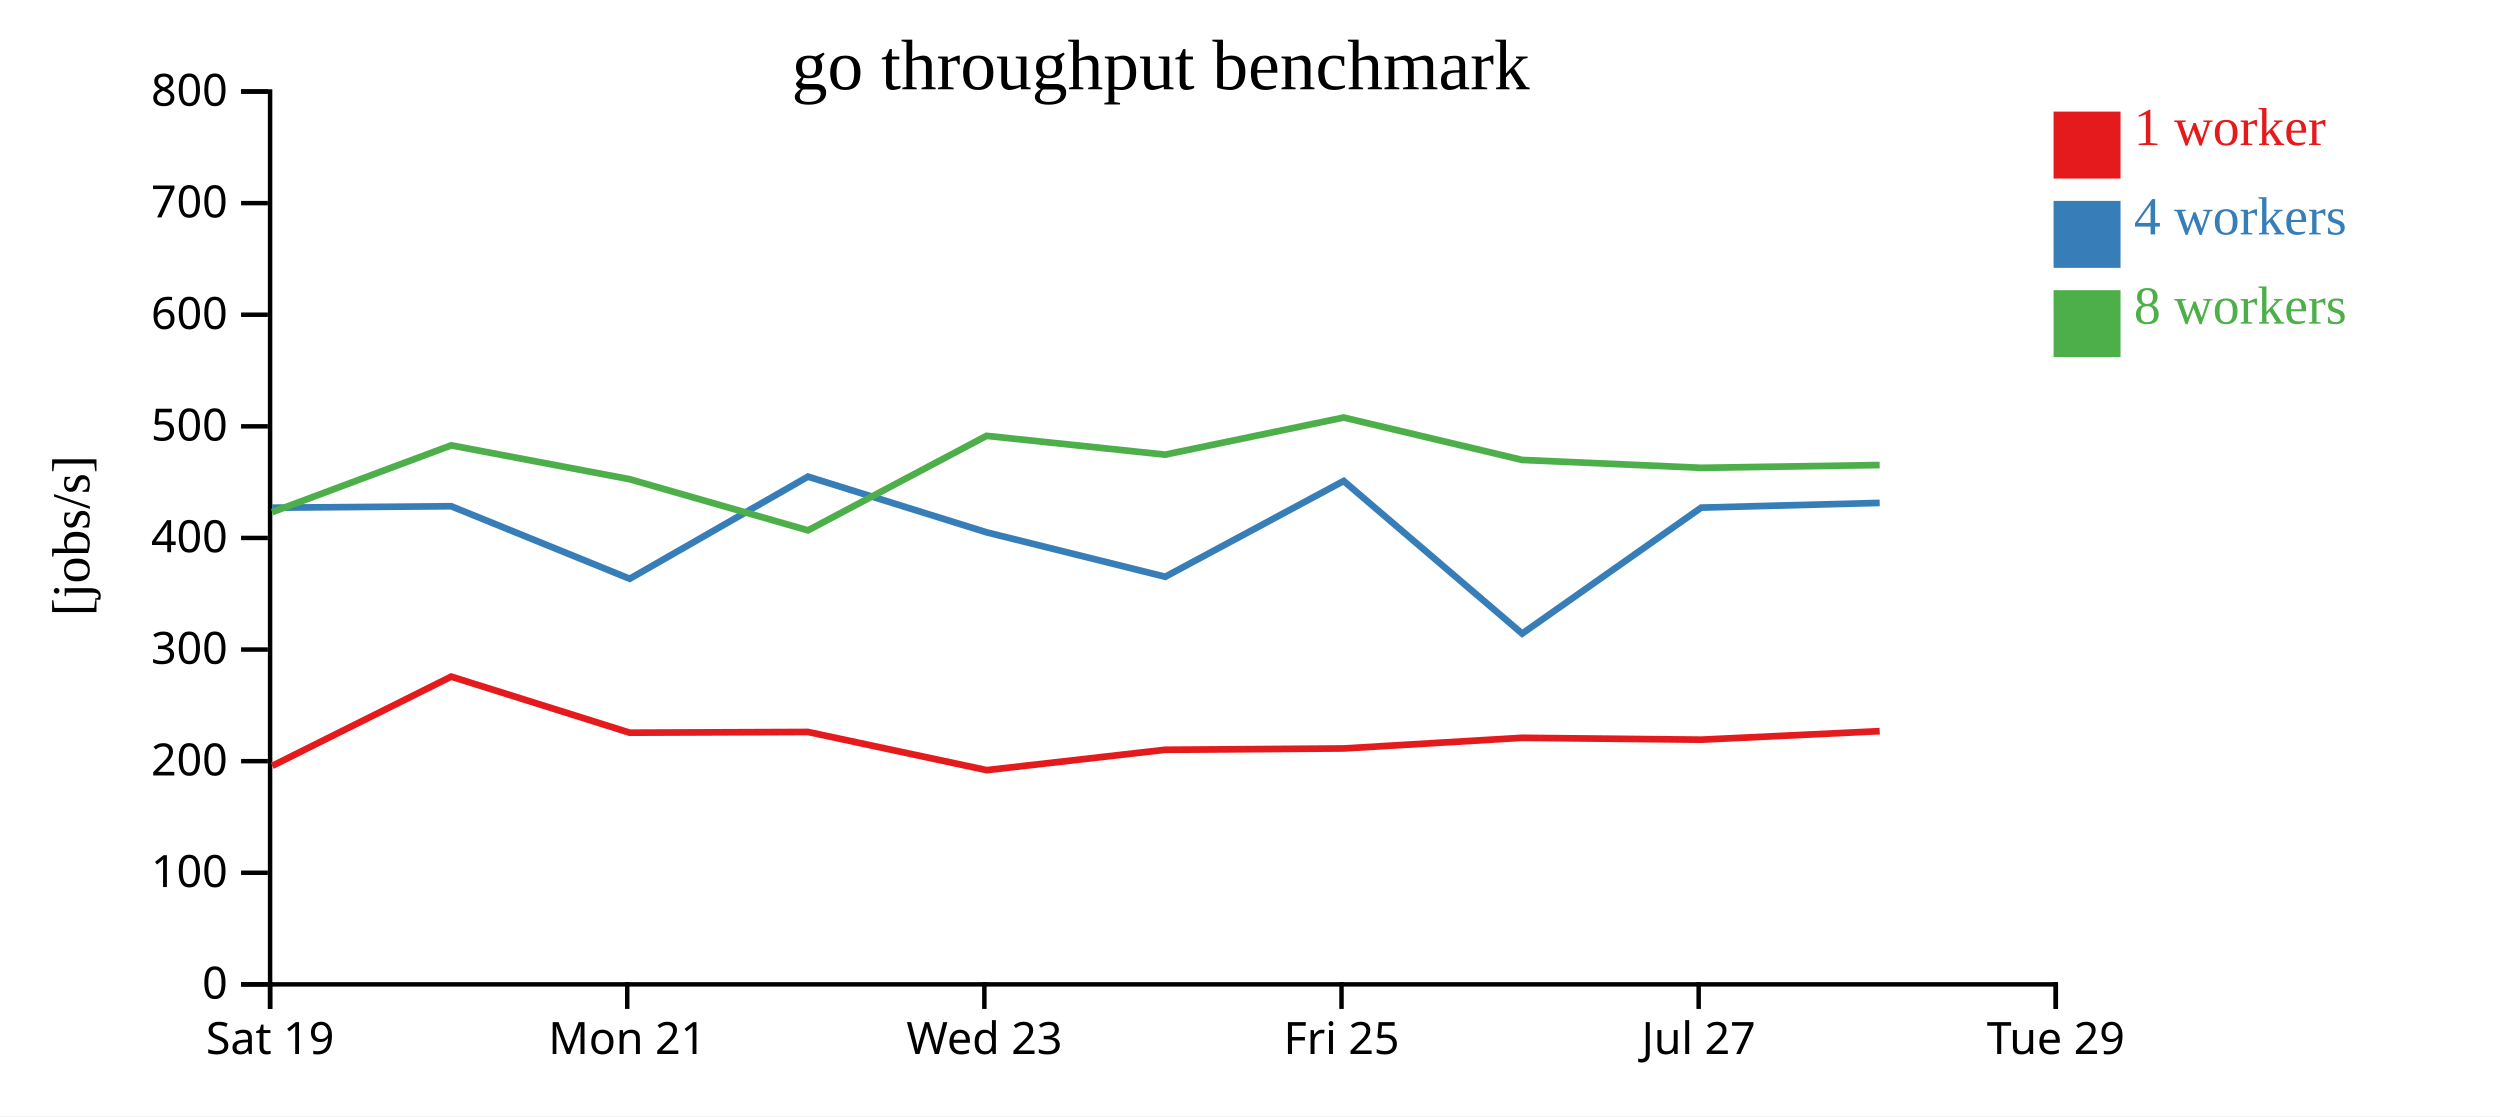
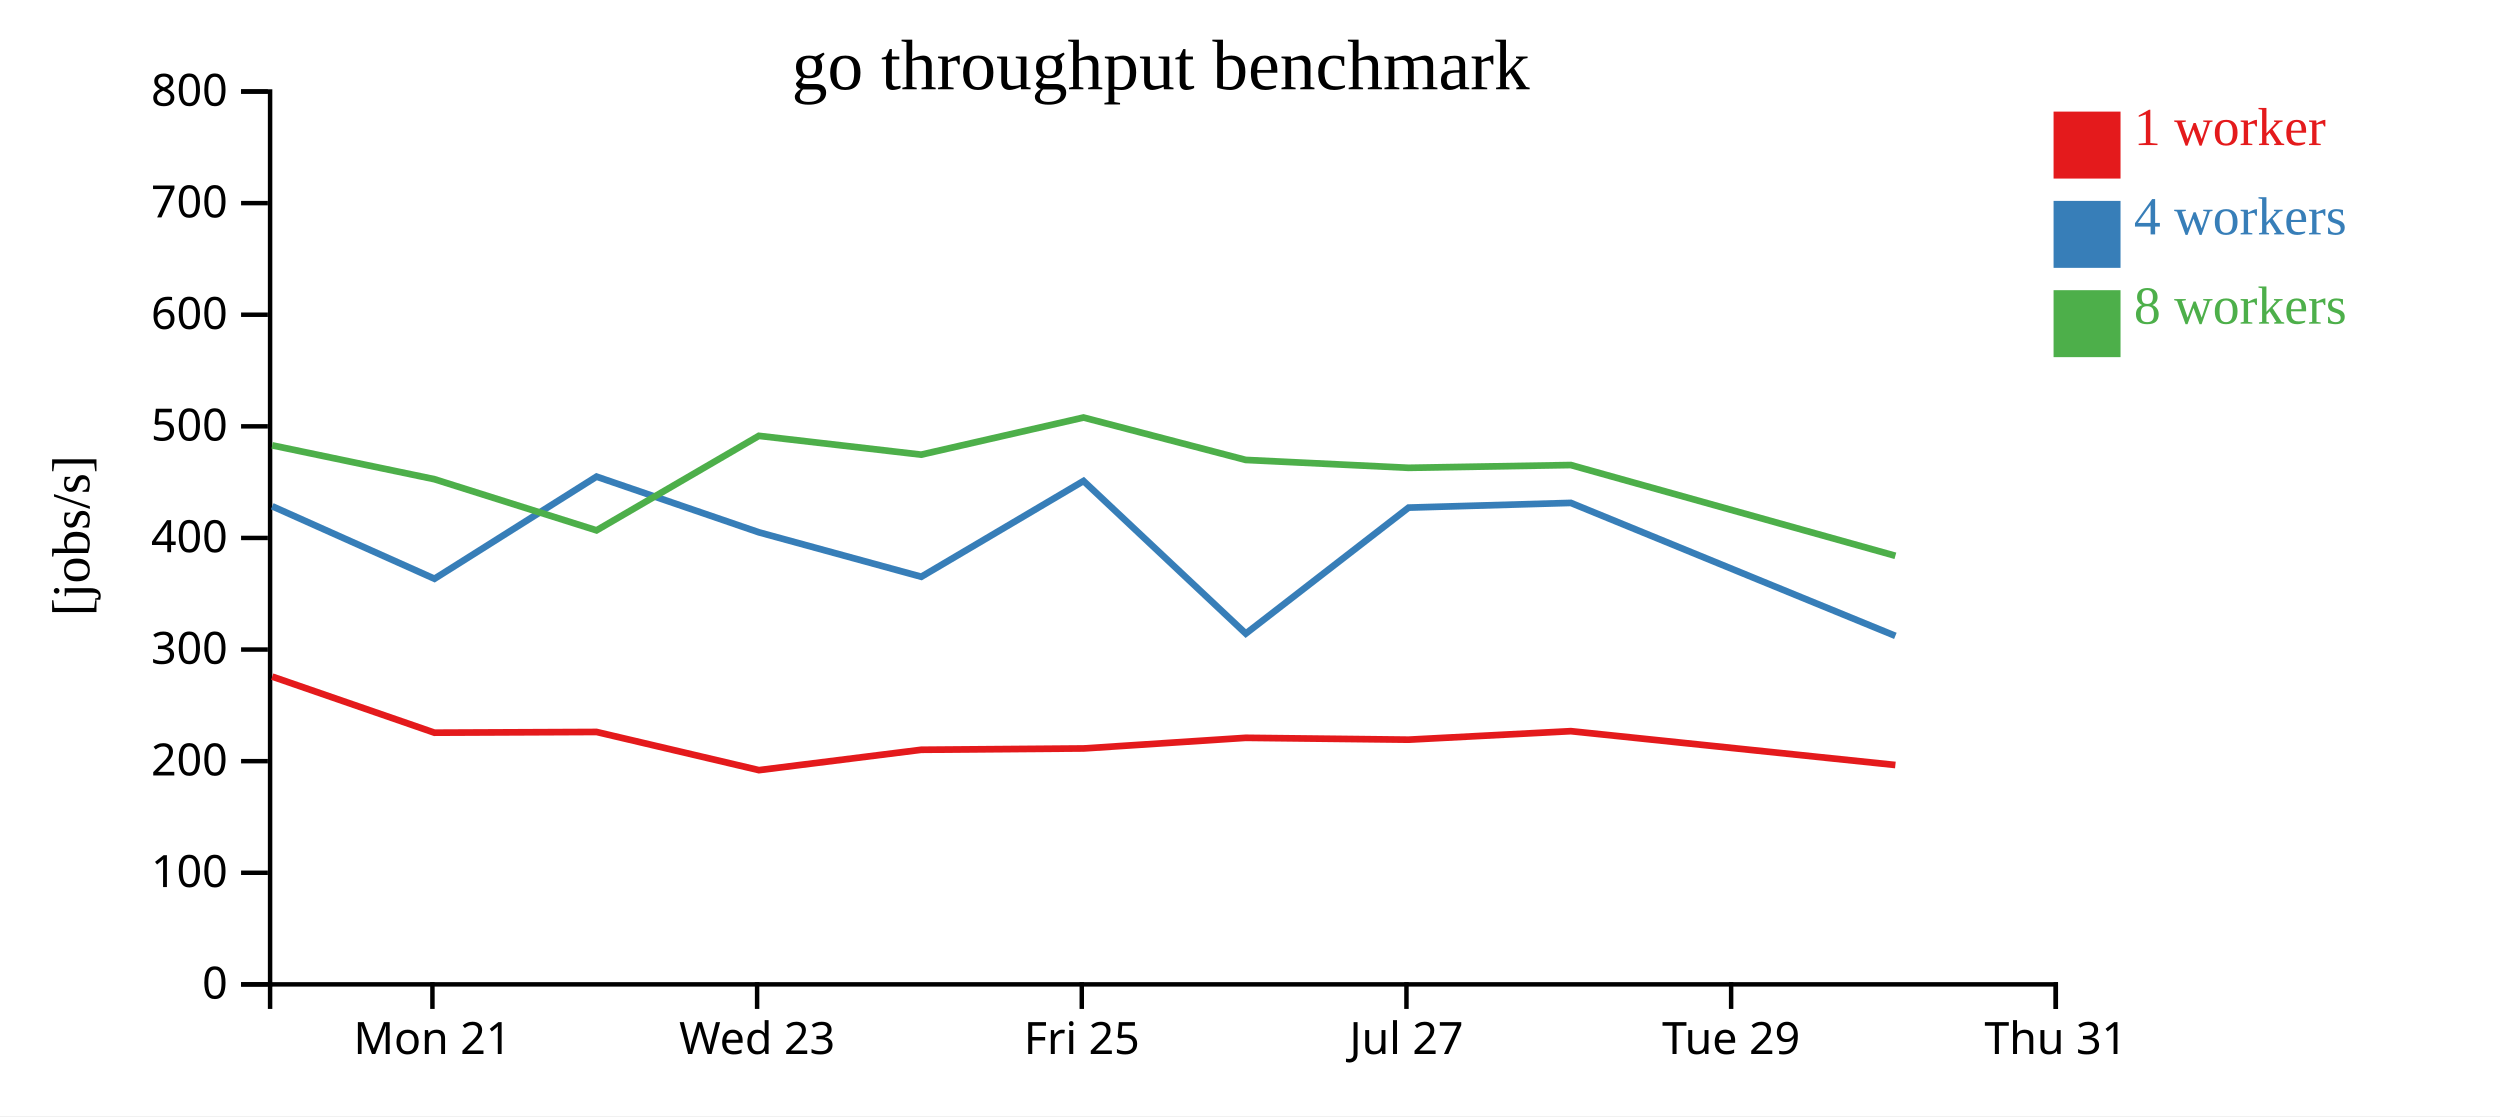
<svg xmlns="http://www.w3.org/2000/svg" width="560" height="250">
  <rect width="100%" height="100%" fill="white" />
  <g transform="translate(60,20)">
    <g transform="translate(0,200)" fill="none" font-size="10" font-family="sans-serif" text-anchor="middle">
      <path class="domain" stroke="currentColor" d="M0.5,6V0.5H400.5V6" />
-       <g class="tick" opacity="1" transform="translate(0.5,0)">
-         <line stroke="currentColor" y2="6" />
-         <text fill="currentColor" y="9" dy="0.71em">Sat 19</text>
-       </g>
-       <g class="tick" opacity="1" transform="translate(80.5,0)">
+       <g class="tick" opacity="1" transform="translate(36.86364,0)">
        <line stroke="currentColor" y2="6" />
        <text fill="currentColor" y="9" dy="0.71em">Mon 21</text>
      </g>
-       <g class="tick" opacity="1" transform="translate(160.5,0)">
+       <g class="tick" opacity="1" transform="translate(109.5909,0)">
        <line stroke="currentColor" y2="6" />
        <text fill="currentColor" y="9" dy="0.71em">Wed 23</text>
      </g>
-       <g class="tick" opacity="1" transform="translate(240.5,0)">
+       <g class="tick" opacity="1" transform="translate(182.3182,0)">
        <line stroke="currentColor" y2="6" />
        <text fill="currentColor" y="9" dy="0.71em">Fri 25</text>
      </g>
-       <g class="tick" opacity="1" transform="translate(320.5,0)">
+       <g class="tick" opacity="1" transform="translate(255.0455,0)">
        <line stroke="currentColor" y2="6" />
        <text fill="currentColor" y="9" dy="0.71em">Jul 27</text>
      </g>
+       <g class="tick" opacity="1" transform="translate(327.7727,0)">
+         <line stroke="currentColor" y2="6" />
+         <text fill="currentColor" y="9" dy="0.71em">Tue 29</text>
+       </g>
      <g class="tick" opacity="1" transform="translate(400.5,0)">
        <line stroke="currentColor" y2="6" />
-         <text fill="currentColor" y="9" dy="0.71em">Tue 29</text>
+         <text fill="currentColor" y="9" dy="0.71em">Thu 31</text>
      </g>
    </g>
    <g fill="none" font-size="10" font-family="sans-serif" text-anchor="end">
      <path class="domain" stroke="currentColor" d="M-6,200.5H0.5V0.5H-6" />
      <g class="tick" opacity="1" transform="translate(0,200.5)">
        <line stroke="currentColor" x2="-6" />
        <text fill="currentColor" x="-9" dy="0.32em">0</text>
      </g>
      <g class="tick" opacity="1" transform="translate(0,175.5)">
        <line stroke="currentColor" x2="-6" />
        <text fill="currentColor" x="-9" dy="0.32em">100</text>
      </g>
      <g class="tick" opacity="1" transform="translate(0,150.5)">
        <line stroke="currentColor" x2="-6" />
        <text fill="currentColor" x="-9" dy="0.32em">200</text>
      </g>
      <g class="tick" opacity="1" transform="translate(0,125.5)">
        <line stroke="currentColor" x2="-6" />
        <text fill="currentColor" x="-9" dy="0.32em">300</text>
      </g>
      <g class="tick" opacity="1" transform="translate(0,100.5)">
        <line stroke="currentColor" x2="-6" />
        <text fill="currentColor" x="-9" dy="0.32em">400</text>
      </g>
      <g class="tick" opacity="1" transform="translate(0,75.5)">
        <line stroke="currentColor" x2="-6" />
        <text fill="currentColor" x="-9" dy="0.32em">500</text>
      </g>
      <g class="tick" opacity="1" transform="translate(0,50.5)">
        <line stroke="currentColor" x2="-6" />
        <text fill="currentColor" x="-9" dy="0.32em">600</text>
      </g>
      <g class="tick" opacity="1" transform="translate(0,25.5)">
        <line stroke="currentColor" x2="-6" />
        <text fill="currentColor" x="-9" dy="0.32em">700</text>
      </g>
      <g class="tick" opacity="1" transform="translate(0,0.5)">
        <line stroke="currentColor" x2="-6" />
        <text fill="currentColor" x="-9" dy="0.32em">800</text>
      </g>
    </g>
    <text text-anchor="middle" style="font-size: 12px" transform="rotate(-90)" y="-40" x="-100">[jobs/s]</text>
    <text text-anchor="middle" style="font-size: 16px" y="0" x="200">go throughput benchmark</text>
-     <path class="line" fill="none" stroke="#e41a1c" stroke-width="1.5" d="M0.974,151.555L41.071,131.563L81.049,144.122L120.996,143.959L161.005,152.512L200.996,147.949L240.982,147.655L280.95,145.271L321.079,145.688L361.052,143.782" />
-     <path class="line" fill="none" stroke="#377eb8" stroke-width="1.5" d="M0.967,93.723L41.075,93.398L81.056,109.639L120.984,86.767L160.988,99.241L201.009,109.195L240.98,87.741L280.965,121.924L321.076,93.707L361.052,92.65" />
-     <path class="line" fill="none" stroke="#4daf4a" stroke-width="1.5" d="M0.95,94.722L41.068,79.76L81.039,87.345L120.982,98.799L160.983,77.631L200.98,81.843L240.972,73.524L280.939,83.023L321.073,84.793L361.047,84.17" />
+     <path class="line" fill="none" stroke="#e41a1c" stroke-width="1.5" d="M0.974,131.563L37.317,144.122L73.633,143.959L110.004,152.512L146.36,147.949L182.711,147.655L219.046,145.271L255.527,145.688L291.866,143.782L364.567,151.362" />
+     <path class="line" fill="none" stroke="#377eb8" stroke-width="1.5" d="M0.977,93.398L37.324,109.639L73.621,86.767L109.989,99.241L146.372,109.195L182.709,87.741L219.059,121.924L255.523,93.707L291.866,92.65L364.562,122.433" />
+     <path class="line" fill="none" stroke="#4daf4a" stroke-width="1.5" d="M0.971,79.76L37.308,87.345L73.62,98.799L109.985,77.631L146.345,81.843L182.701,73.524L219.035,83.023L255.521,84.793L291.861,84.17L364.566,104.501" />
    <rect class="dot" x="400" y="5" width="15" height="15" style="fill: #e41a1c;" />
    <rect class="dot" x="400" y="25" width="15" height="15" style="fill: #377eb8;" />
    <rect class="dot" x="400" y="45" width="15" height="15" style="fill: #4daf4a;" />
    <text class="label" x="418" y="12.5" style="fill: #e41a1c; alignment-baseline: middle;" text-anchor="left">1 worker</text>
    <text class="label" x="418" y="32.5" style="fill: #377eb8; alignment-baseline: middle;" text-anchor="left">4 workers</text>
    <text class="label" x="418" y="52.5" style="fill: #4daf4a; alignment-baseline: middle;" text-anchor="left">8 workers</text>
  </g>
</svg>
